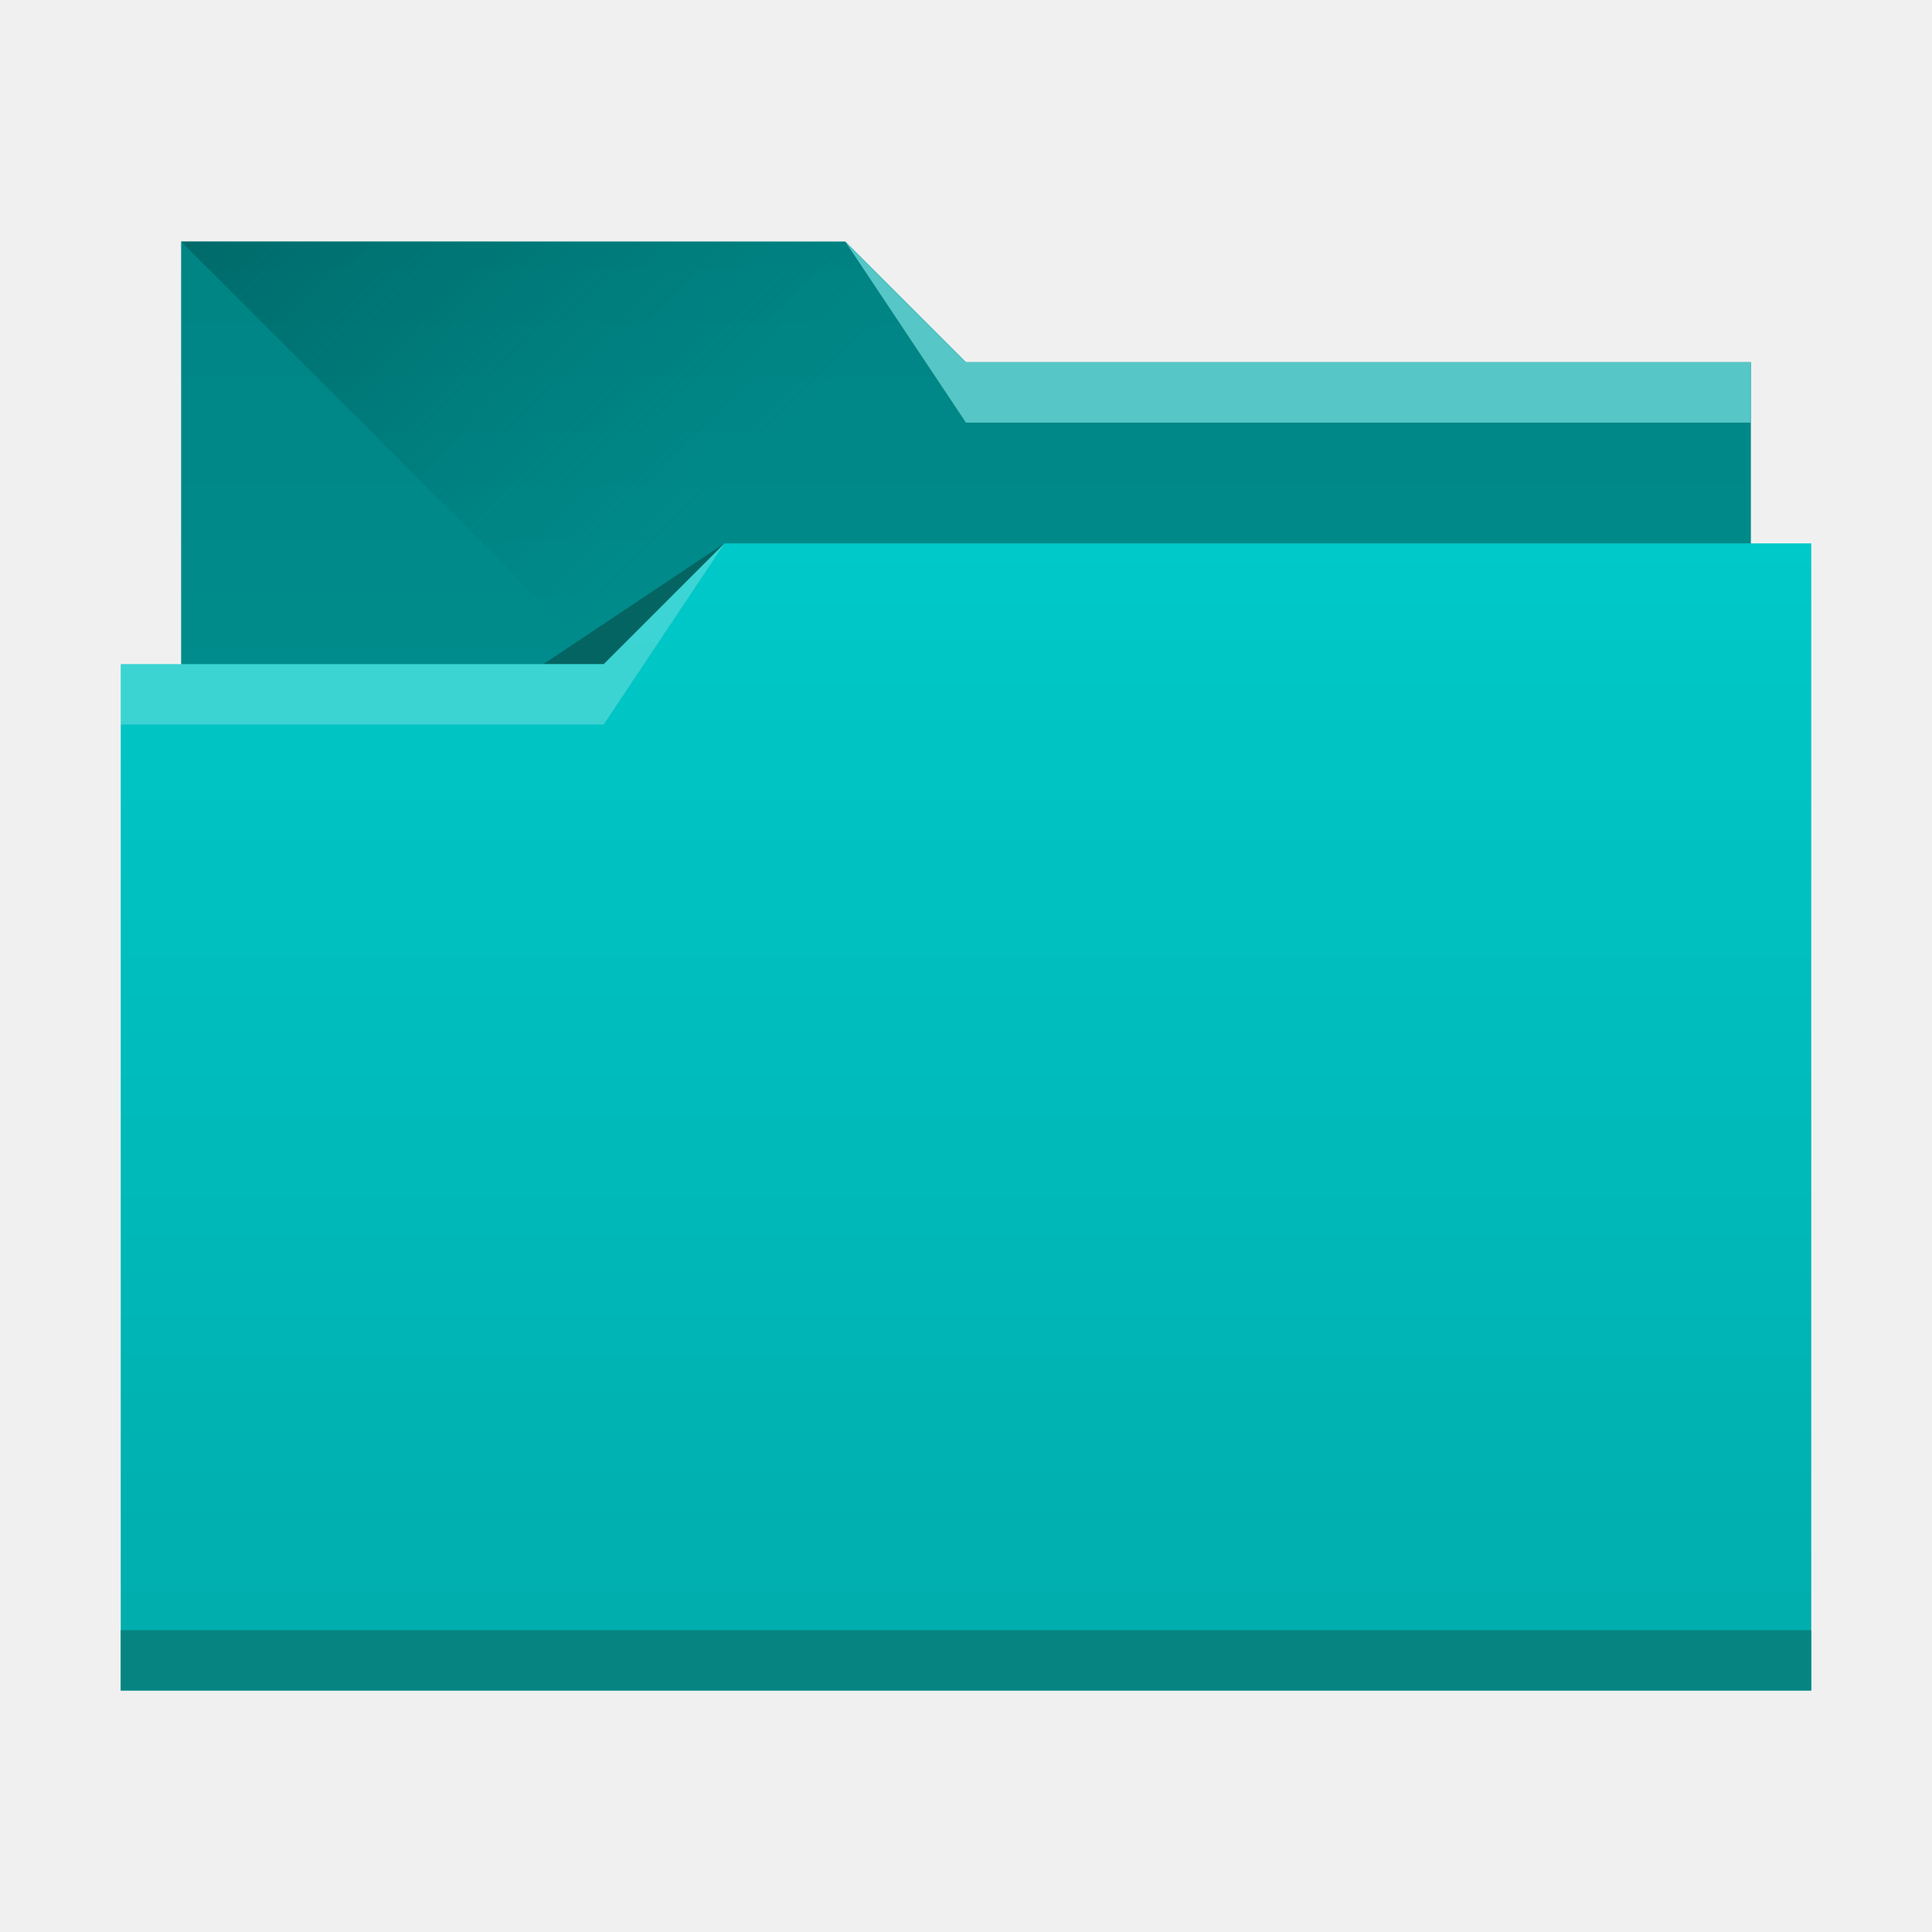
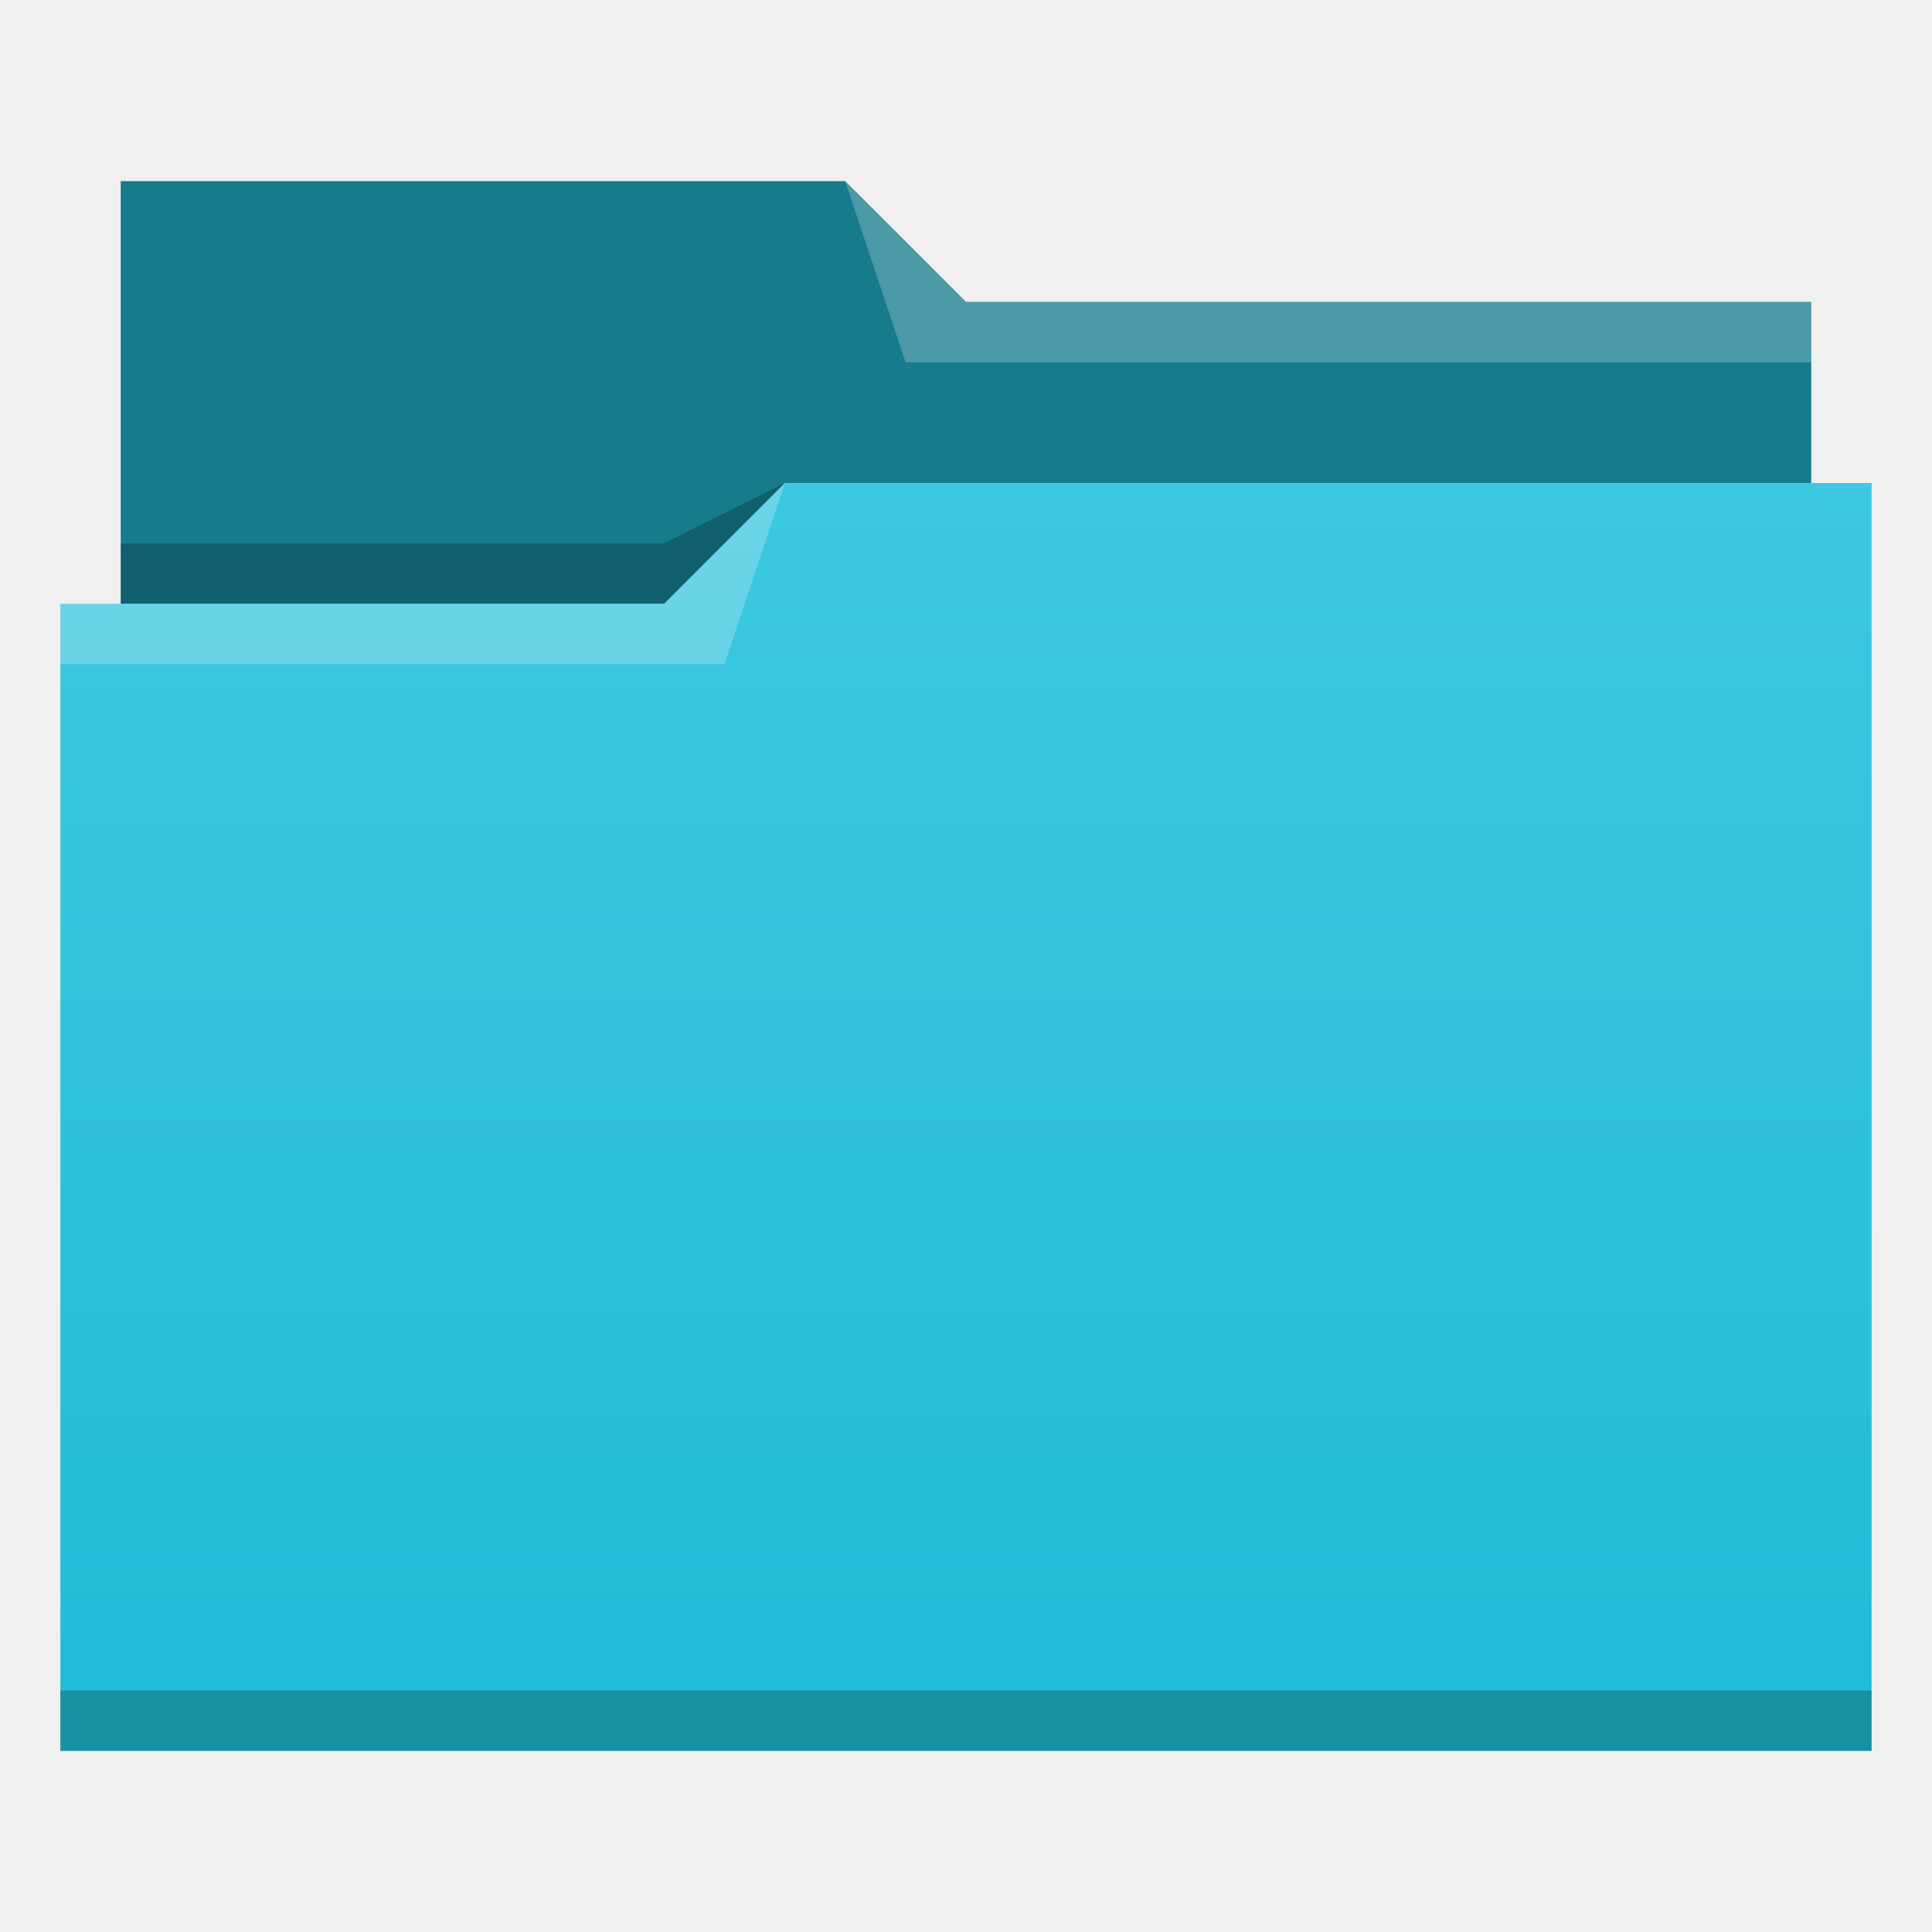
<svg xmlns="http://www.w3.org/2000/svg" xmlns:xlink="http://www.w3.org/1999/xlink" width="32" height="32" id="svg5453" version="1.1" viewBox="0 0 32 32">
  <defs id="defs5455">
-     <linearGradient xlink:href="#linearGradient4172-1" id="linearGradient4193" x1="-400.571" y1="542.798" x2="-400.571" y2="524.915" gradientUnits="userSpaceOnUse" gradientTransform="matrix(-1,0,0,1.0625,-384.5714,-548.7225)" />
-     <linearGradient xlink:href="#linearGradient4232-9" id="linearGradient4298" gradientUnits="userSpaceOnUse" gradientTransform="matrix(-1,0,0,1,-384.5714,-522.7977)" x1="-401.571" y1="535.798" x2="-401.571" y2="526.798" />
-     <linearGradient xlink:href="#linearGradient4233-5" id="linearGradient4327" x1="383.571" y1="514.798" x2="394.571" y2="525.798" gradientUnits="userSpaceOnUse" />
-     <linearGradient id="linearGradient4232-9">
-       <stop style="stop-color:#008e8e;stop-opacity:1;" offset="0" id="stop4234-3" />
-       <stop style="stop-color:#008484;stop-opacity:1;" offset="1" id="stop4236-9" />
-     </linearGradient>
-     <linearGradient id="linearGradient4172-1">
-       <stop id="stop4174-9" offset="0" style="stop-color:#00acac;stop-opacity:1" />
-       <stop id="stop4176-1" offset="1" style="stop-color:#00c9c9;stop-opacity:1" />
-     </linearGradient>
-     <linearGradient id="linearGradient4233-5">
-       <stop style="stop-color:#004c4c;stop-opacity:1" offset="0" id="stop4235-3" />
-       <stop style="stop-color:#006969;stop-opacity:0" offset="1" id="stop4237-3" />
+     <linearGradient gradientUnits="userSpaceOnUse" y2="8" x2="16" y1="29" x1="16" id="linearGradient4342" xlink:href="#linearGradient4172-5-0" gradientTransform="translate(384.5714,515.798)" />
+     <linearGradient id="linearGradient4172-5-0">
+       <stop style="stop-color:#21bbd7;stop-opacity:1" offset="0" id="stop4174-6-9" />
+       <stop style="stop-color:#3dc8e1;stop-opacity:1" offset="1" id="stop4176-6-4" />
    </linearGradient>
  </defs>
  <g id="layer1" transform="translate(-384.5714,-515.798)">
-     <path style="opacity:1;fill:url(#linearGradient4298);fill-opacity:1.0;stroke:none;stroke-opacity:1" d="M 3,4 V 18 H 29 V 6 H 16 L 14,4 Z" transform="translate(384.5714,515.798)" id="rect4296" />
-     <path style="fill:url(#linearGradient4327);fill-rule:evenodd;stroke:none;stroke-width:1px;stroke-linecap:butt;stroke-linejoin:miter;stroke-opacity:1;fill-opacity:1.0" d="m 387.571,519.798 11,11 h 15 v -9 h -13 l -2,-2 z" id="path4325" />
-     <path style="fill:#046462;fill-rule:evenodd;stroke:none;stroke-width:1px;stroke-linecap:butt;stroke-linejoin:miter;stroke-opacity:1;fill-opacity:1" d="m 396.571,524.798 -3,2 h 3 z" id="path4333" />
-     <path style="opacity:1;fill:url(#linearGradient4193);fill-opacity:1.0;stroke:none;stroke-width:1.031;stroke-opacity:1" d="M 12 9 L 10 11 L 2 11 L 2 28 L 30 28 L 30 11 L 30 9 L 12 9 z " transform="translate(384.5714,515.798)" id="rect4185" />
-     <rect style="opacity:1;fill:#058481;fill-opacity:1;stroke:none;stroke-opacity:1" id="rect4183" width="28" height="1" x="386.571" y="542.798" />
-     <path style="fill:#ffffff;fill-opacity:0.235;fill-rule:evenodd;stroke:none;stroke-width:1px;stroke-linecap:butt;stroke-linejoin:miter;stroke-opacity:1" d="m 396.571,524.798 -2,3 h -8 v -1 h 8 z" id="path4329" />
-     <path id="path4335" d="m 398.571,519.798 2,3 h 13 v -1 h -13 z" style="fill:#56c6c6;fill-opacity:1;fill-rule:evenodd;stroke:none;stroke-width:1px;stroke-linecap:butt;stroke-linejoin:miter;stroke-opacity:1" />
+     <path style="fill:#167b8d;fill-opacity:1;fill-rule:evenodd;stroke:none;stroke-width:1px;stroke-linecap:butt;stroke-linejoin:miter;stroke-opacity:1" d="m 386.571,518.798 0,7 0,1 28,0 0,-6 -14,0 -2,-2 z" id="path4308" />
+     <path style="fill:#000000;fill-opacity:0.235;fill-rule:evenodd;stroke:none;stroke-width:1px;stroke-linecap:butt;stroke-linejoin:miter;stroke-opacity:1" d="m 397.571,523.798 -2,1 -9,0 0,1 7,0 3,0 z" id="path4306" />
+     <path style="opacity:1;fill:url(#linearGradient4342);fill-opacity:1.0;stroke:none" d="m 397.571,523.798 -2,2 -9,0 -1,0 0,19 11,0 1,0 18,0 0,-21 -18,0 z" id="rect4294" />
+     <path style="fill:#ffffff;fill-opacity:0.235;fill-rule:evenodd;stroke:none;stroke-width:1px;stroke-linecap:butt;stroke-linejoin:miter;stroke-opacity:1" d="m 397.571,523.798 -2,2 -10,0 0,1 11,0 z" id="path4304" />
+     <path style="fill:#ffffff;fill-opacity:0.235;fill-rule:evenodd;stroke:none;stroke-width:1px;stroke-linecap:butt;stroke-linejoin:miter;stroke-opacity:1" d="m 398.571,518.798 1,3 15,0 0,-1 -14,0 z" id="path4310" />
+     <rect style="opacity:1;fill:#000000;fill-opacity:0.235;stroke:none" id="rect4292" width="30" height="1" x="385.571" y="543.798" />
  </g>
</svg>
